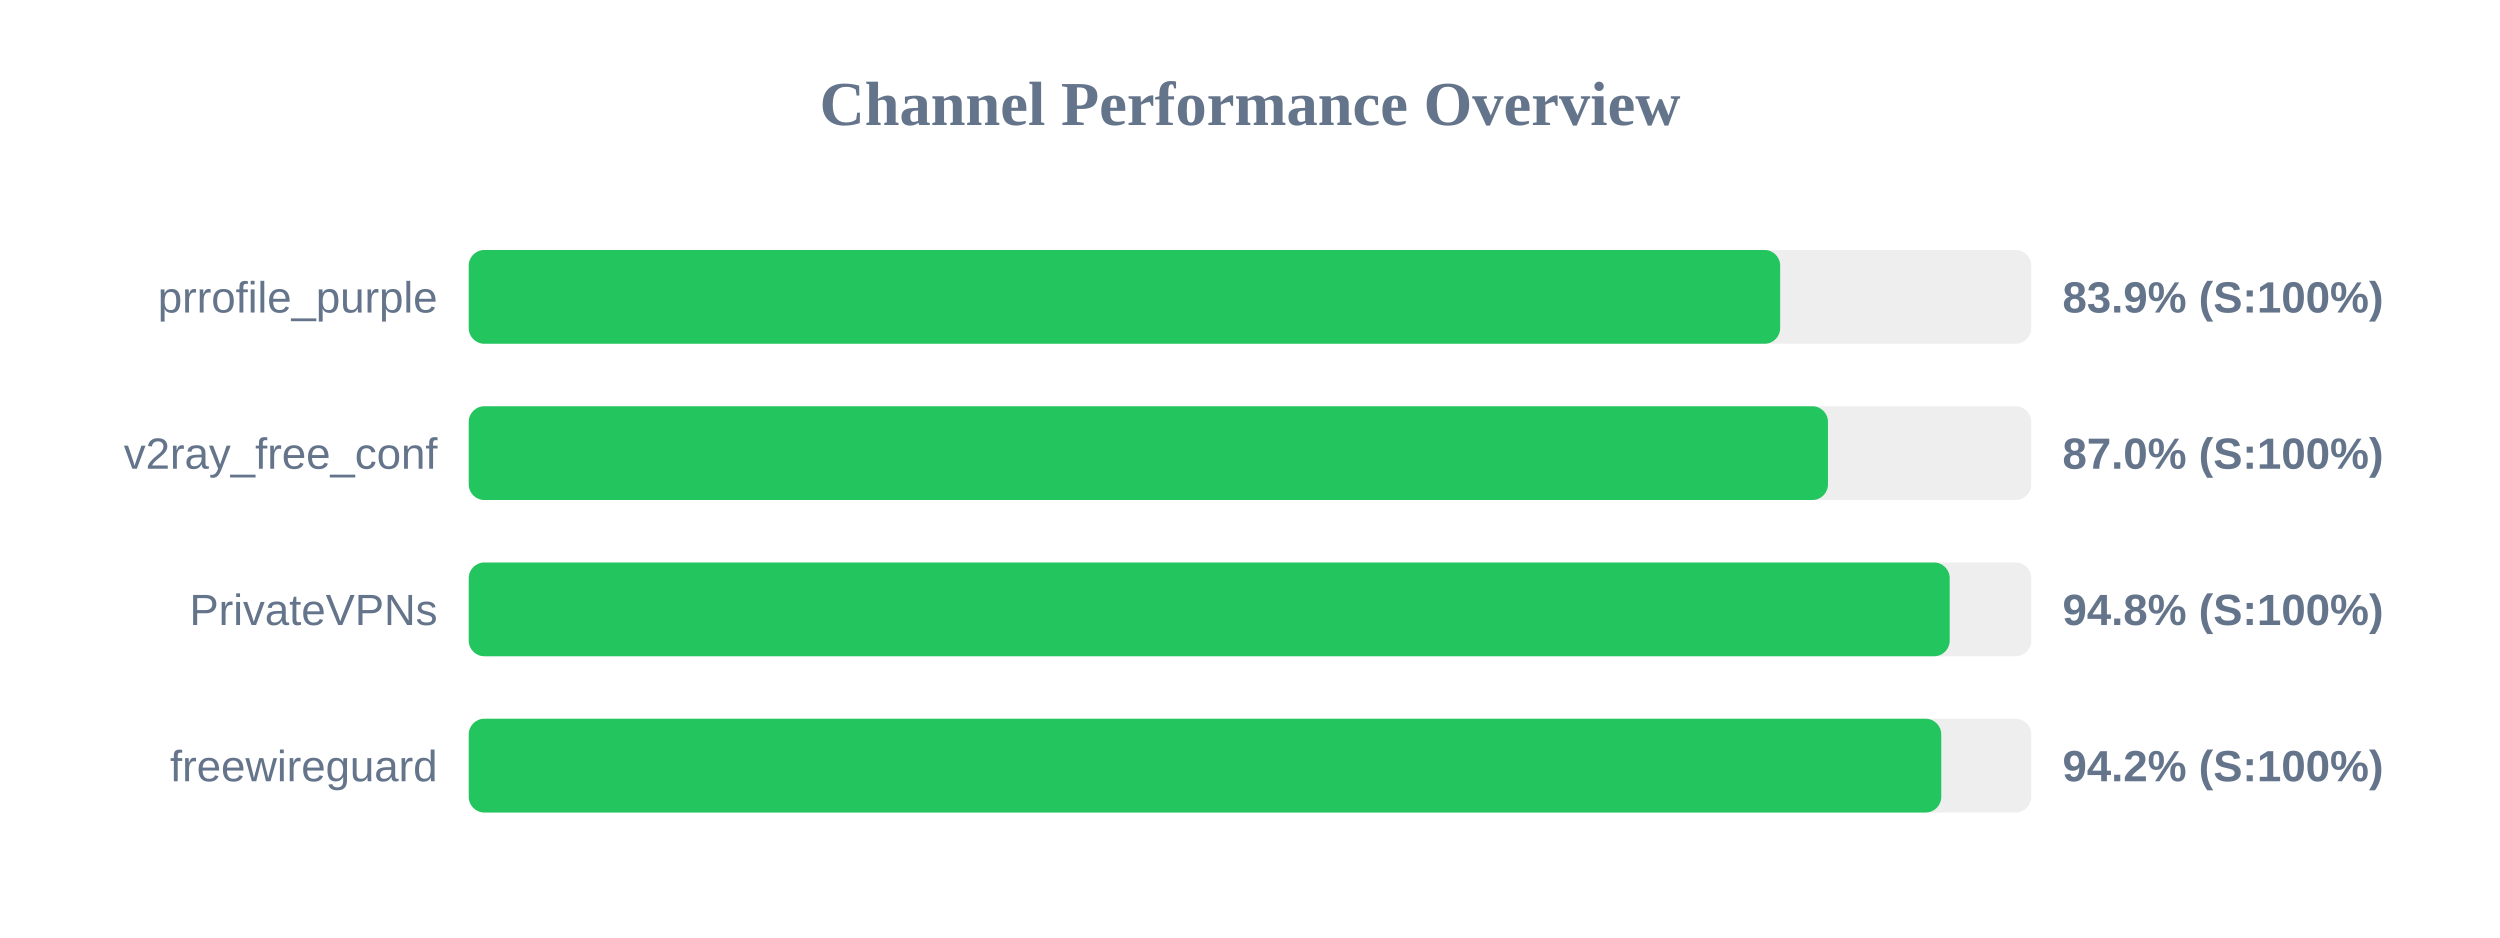
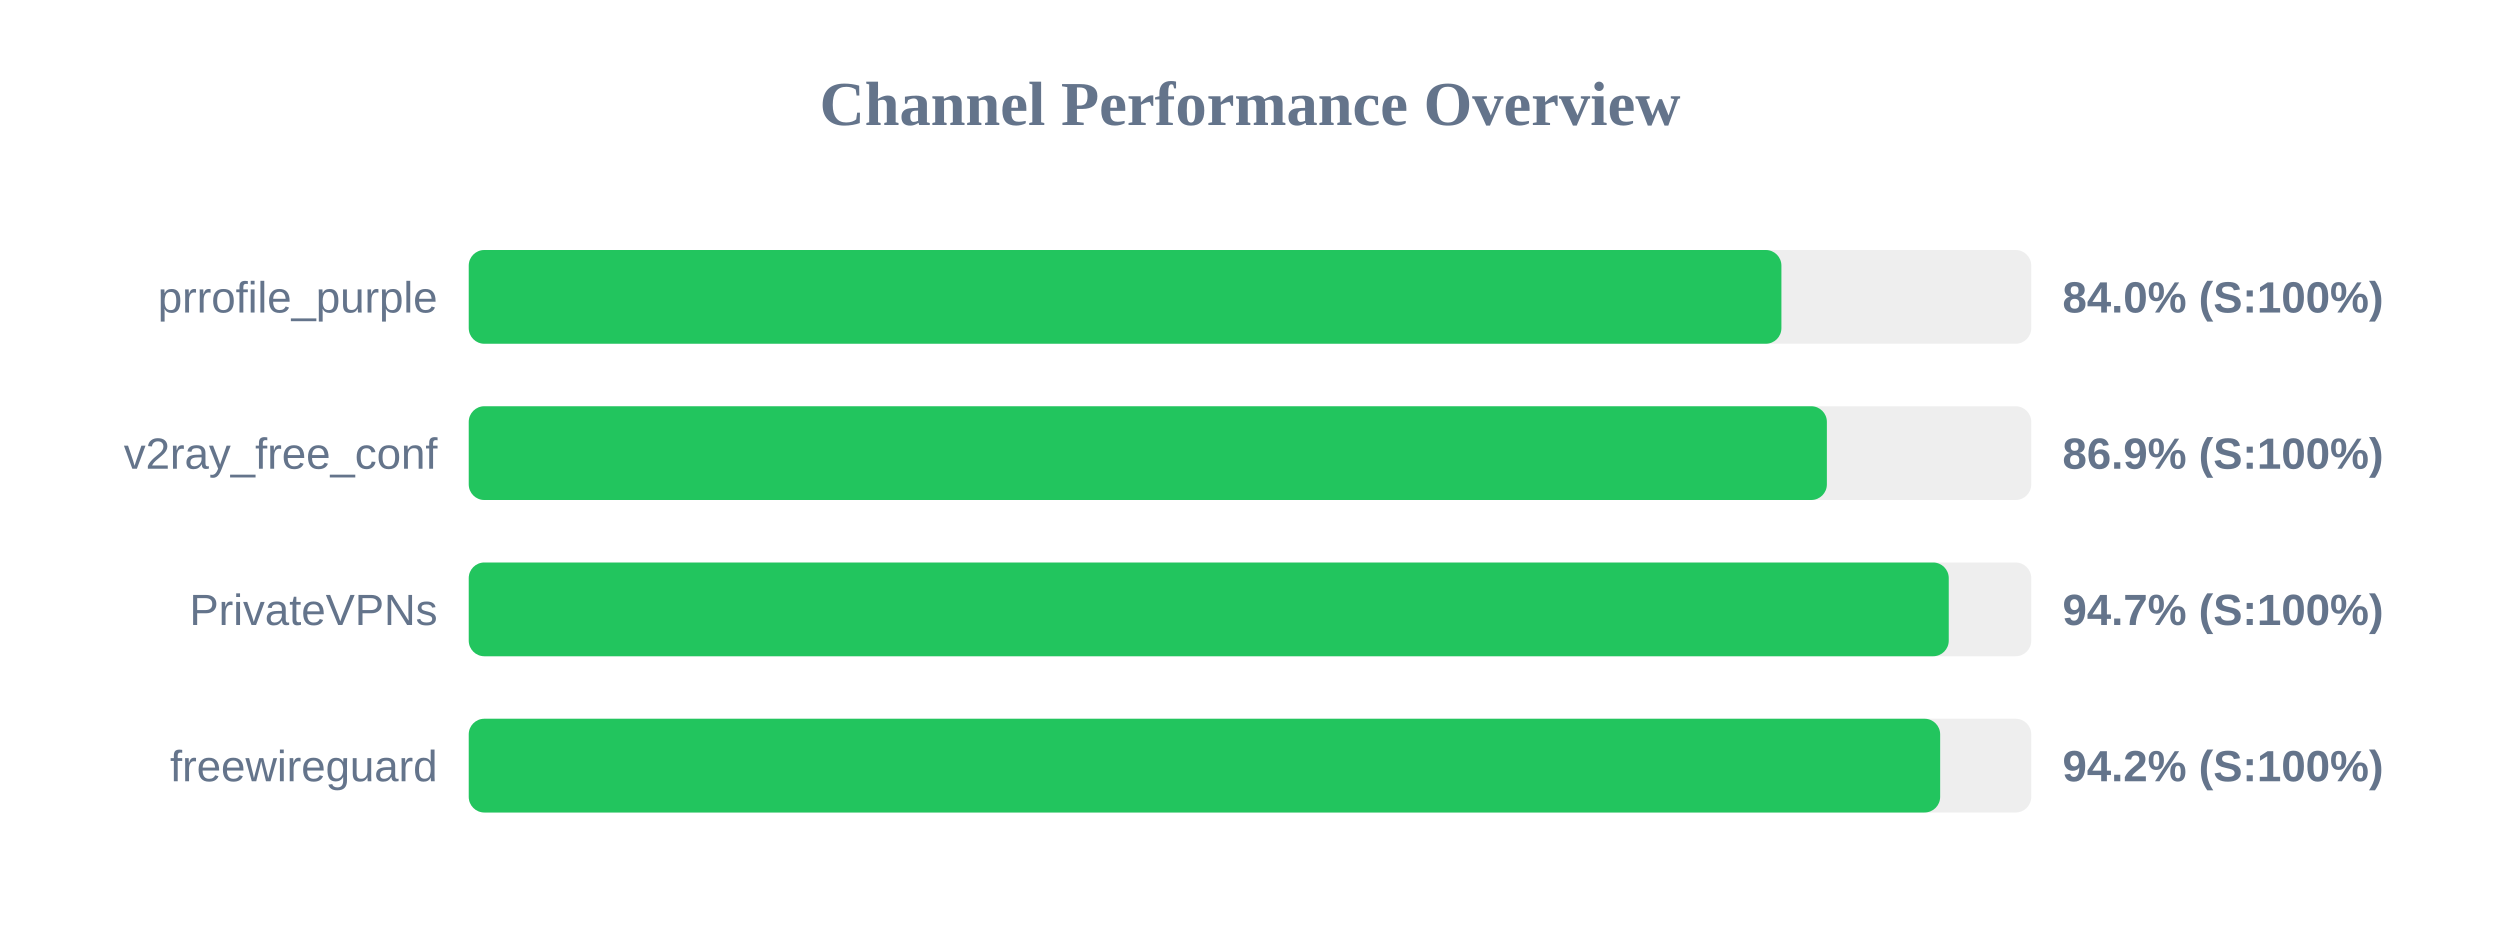
<svg xmlns="http://www.w3.org/2000/svg" width="800" height="300" version="1.1">
  <style>
        .row { font: 14px Arial; fill: #64748b; }
        .score { font: bold 14px Arial; fill: #64748b; }
    </style>
  <text x="400" y="40" text-anchor="middle" font-size="20px" font-weight="bold" fill="#64748b">Channel Performance Overview</text>
  <rect x="150" y="80" width="500" height="30" fill="#eee" rx="5" />
-   <rect x="150" y="80" width="419.65" height="30" fill="#22c55e" rx="5" />
+   <rect x="150" y="80" width="420.05" height="30" fill="#22c55e" rx="5" />
  <text x="140" y="100" text-anchor="end" class="row">prrofile_purple</text>
-   <text x="660" y="100" text-anchor="start" class="score">83.9% (S:100%)</text>
+   <text x="660" y="100" text-anchor="start" class="score">84.0% (S:100%)</text>
  <rect x="150" y="130" width="500" height="30" fill="#eee" rx="5" />
-   <rect x="150" y="130" width="434.95" height="30" fill="#22c55e" rx="5" />
+   <rect x="150" y="130" width="434.6" height="30" fill="#22c55e" rx="5" />
  <text x="140" y="150" text-anchor="end" class="row">v2ray_free_conf</text>
-   <text x="660" y="150" text-anchor="start" class="score">87.0% (S:100%)</text>
+   <text x="660" y="150" text-anchor="start" class="score">86.9% (S:100%)</text>
  <rect x="150" y="180" width="500" height="30" fill="#eee" rx="5" />
-   <rect x="150" y="180" width="473.9" height="30" fill="#22c55e" rx="5" />
+   <rect x="150" y="180" width="473.6" height="30" fill="#22c55e" rx="5" />
  <text x="140" y="200" text-anchor="end" class="row">PrivateVPNs</text>
-   <text x="660" y="200" text-anchor="start" class="score">94.8% (S:100%)</text>
+   <text x="660" y="200" text-anchor="start" class="score">94.7% (S:100%)</text>
  <rect x="150" y="230" width="500" height="30" fill="#eee" rx="5" />
-   <rect x="150" y="230" width="471.2" height="30" fill="#22c55e" rx="5" />
+   <rect x="150" y="230" width="470.85" height="30" fill="#22c55e" rx="5" />
  <text x="140" y="250" text-anchor="end" class="row">freewireguard</text>
  <text x="660" y="250" text-anchor="start" class="score">94.2% (S:100%)</text>
</svg>
